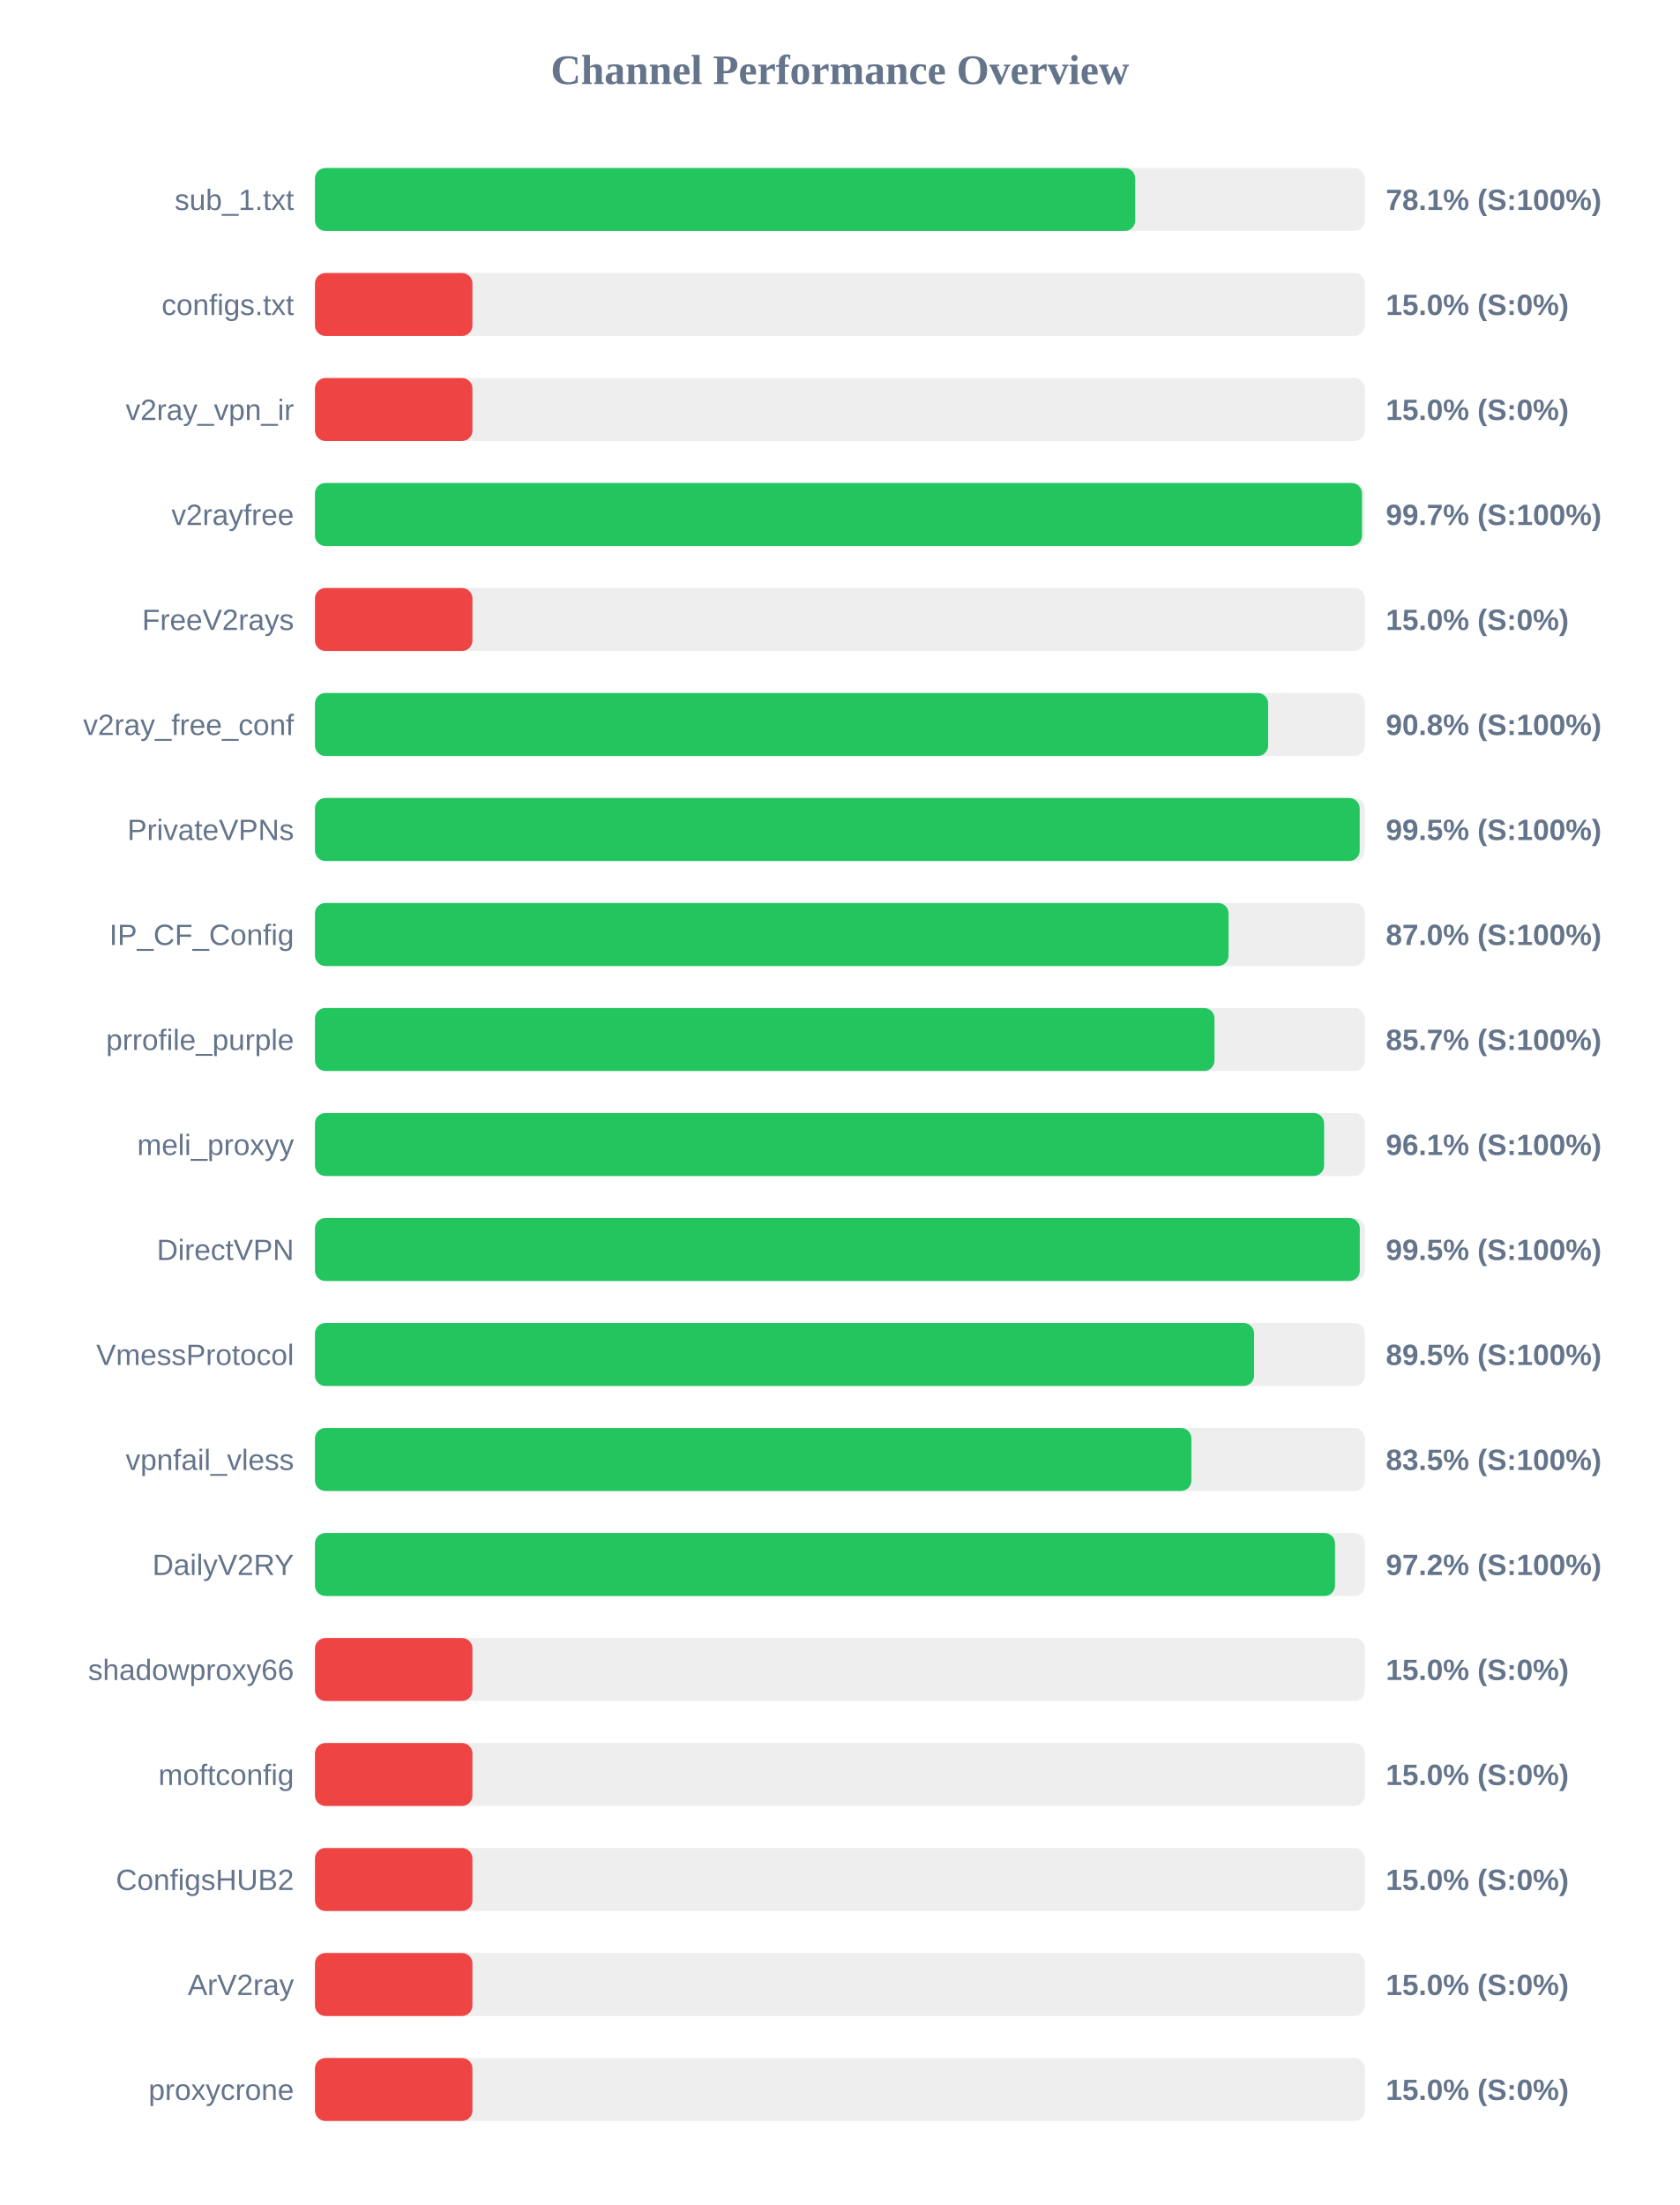
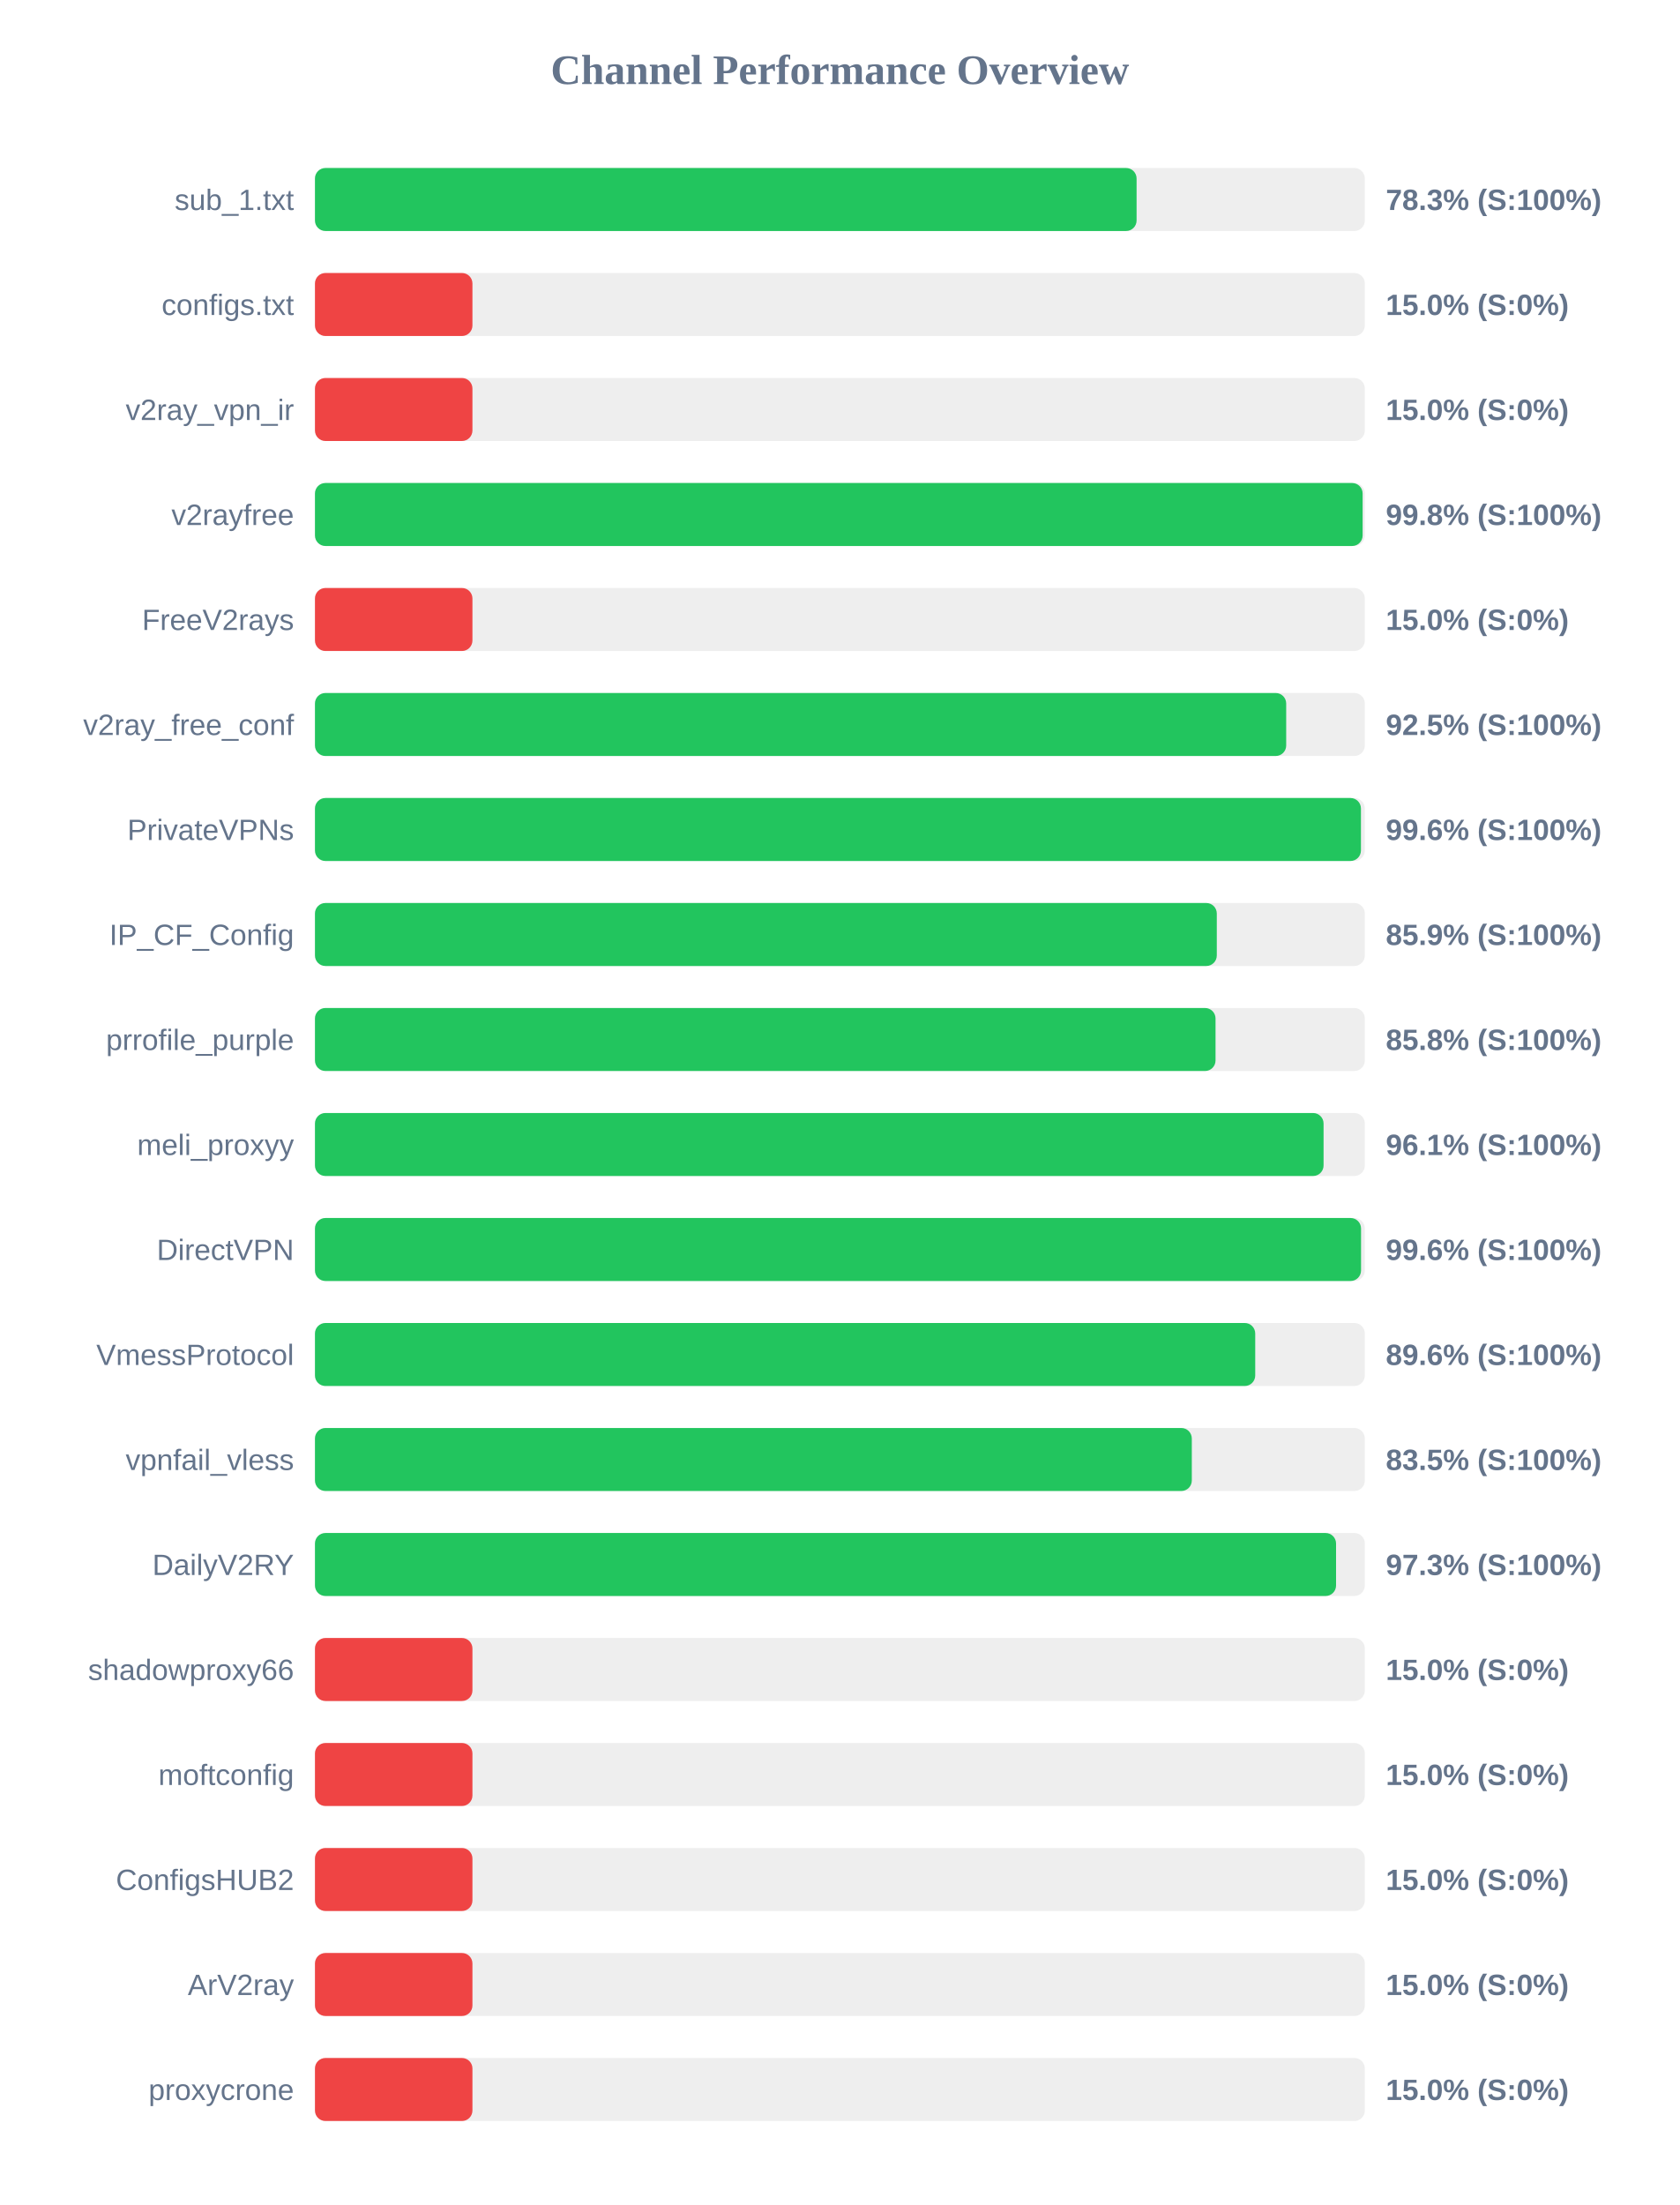
<svg xmlns="http://www.w3.org/2000/svg" width="800" height="1050" version="1.1">
  <style>
        .row { font: 14px Arial; fill: #64748b; }
        .score { font: bold 14px Arial; fill: #64748b; }
    </style>
  <text x="400" y="40" text-anchor="middle" font-size="20px" font-weight="bold" fill="#64748b">Channel Performance Overview</text>
  <rect x="150" y="80" width="500" height="30" fill="#eee" rx="5" />
-   <rect x="150" y="80" width="390.65" height="30" fill="#22c55e" rx="5" />
+   <rect x="150" y="80" width="391.3" height="30" fill="#22c55e" rx="5" />
  <text x="140" y="100" text-anchor="end" class="row">sub_1.txt</text>
-   <text x="660" y="100" text-anchor="start" class="score">78.1% (S:100%)</text>
+   <text x="660" y="100" text-anchor="start" class="score">78.3% (S:100%)</text>
  <rect x="150" y="130" width="500" height="30" fill="#eee" rx="5" />
  <rect x="150" y="130" width="75.0" height="30" fill="#ef4444" rx="5" />
  <text x="140" y="150" text-anchor="end" class="row">configs.txt</text>
  <text x="660" y="150" text-anchor="start" class="score">15.0% (S:0%)</text>
  <rect x="150" y="180" width="500" height="30" fill="#eee" rx="5" />
  <rect x="150" y="180" width="75.0" height="30" fill="#ef4444" rx="5" />
  <text x="140" y="200" text-anchor="end" class="row">v2ray_vpn_ir</text>
  <text x="660" y="200" text-anchor="start" class="score">15.0% (S:0%)</text>
  <rect x="150" y="230" width="500" height="30" fill="#eee" rx="5" />
-   <rect x="150" y="230" width="498.65" height="30" fill="#22c55e" rx="5" />
+   <rect x="150" y="230" width="498.95" height="30" fill="#22c55e" rx="5" />
  <text x="140" y="250" text-anchor="end" class="row">v2rayfree</text>
-   <text x="660" y="250" text-anchor="start" class="score">99.7% (S:100%)</text>
+   <text x="660" y="250" text-anchor="start" class="score">99.8% (S:100%)</text>
  <rect x="150" y="280" width="500" height="30" fill="#eee" rx="5" />
  <rect x="150" y="280" width="75.0" height="30" fill="#ef4444" rx="5" />
  <text x="140" y="300" text-anchor="end" class="row">FreeV2rays</text>
  <text x="660" y="300" text-anchor="start" class="score">15.0% (S:0%)</text>
  <rect x="150" y="330" width="500" height="30" fill="#eee" rx="5" />
-   <rect x="150" y="330" width="453.95" height="30" fill="#22c55e" rx="5" />
+   <rect x="150" y="330" width="462.55" height="30" fill="#22c55e" rx="5" />
  <text x="140" y="350" text-anchor="end" class="row">v2ray_free_conf</text>
-   <text x="660" y="350" text-anchor="start" class="score">90.8% (S:100%)</text>
+   <text x="660" y="350" text-anchor="start" class="score">92.5% (S:100%)</text>
  <rect x="150" y="380" width="500" height="30" fill="#eee" rx="5" />
-   <rect x="150" y="380" width="497.55" height="30" fill="#22c55e" rx="5" />
+   <rect x="150" y="380" width="498.15" height="30" fill="#22c55e" rx="5" />
  <text x="140" y="400" text-anchor="end" class="row">PrivateVPNs</text>
-   <text x="660" y="400" text-anchor="start" class="score">99.5% (S:100%)</text>
+   <text x="660" y="400" text-anchor="start" class="score">99.6% (S:100%)</text>
  <rect x="150" y="430" width="500" height="30" fill="#eee" rx="5" />
-   <rect x="150" y="430" width="435.1" height="30" fill="#22c55e" rx="5" />
+   <rect x="150" y="430" width="429.5" height="30" fill="#22c55e" rx="5" />
  <text x="140" y="450" text-anchor="end" class="row">IP_CF_Config</text>
-   <text x="660" y="450" text-anchor="start" class="score">87.0% (S:100%)</text>
+   <text x="660" y="450" text-anchor="start" class="score">85.9% (S:100%)</text>
  <rect x="150" y="480" width="500" height="30" fill="#eee" rx="5" />
-   <rect x="150" y="480" width="428.4" height="30" fill="#22c55e" rx="5" />
+   <rect x="150" y="480" width="428.9" height="30" fill="#22c55e" rx="5" />
  <text x="140" y="500" text-anchor="end" class="row">prrofile_purple</text>
-   <text x="660" y="500" text-anchor="start" class="score">85.7% (S:100%)</text>
+   <text x="660" y="500" text-anchor="start" class="score">85.8% (S:100%)</text>
  <rect x="150" y="530" width="500" height="30" fill="#eee" rx="5" />
-   <rect x="150" y="530" width="480.6" height="30" fill="#22c55e" rx="5" />
+   <rect x="150" y="530" width="480.35" height="30" fill="#22c55e" rx="5" />
  <text x="140" y="550" text-anchor="end" class="row">meli_proxyy</text>
  <text x="660" y="550" text-anchor="start" class="score">96.1% (S:100%)</text>
  <rect x="150" y="580" width="500" height="30" fill="#eee" rx="5" />
-   <rect x="150" y="580" width="497.6" height="30" fill="#22c55e" rx="5" />
+   <rect x="150" y="580" width="498.2" height="30" fill="#22c55e" rx="5" />
  <text x="140" y="600" text-anchor="end" class="row">DirectVPN</text>
-   <text x="660" y="600" text-anchor="start" class="score">99.5% (S:100%)</text>
+   <text x="660" y="600" text-anchor="start" class="score">99.6% (S:100%)</text>
  <rect x="150" y="630" width="500" height="30" fill="#eee" rx="5" />
-   <rect x="150" y="630" width="447.25" height="30" fill="#22c55e" rx="5" />
+   <rect x="150" y="630" width="447.8" height="30" fill="#22c55e" rx="5" />
  <text x="140" y="650" text-anchor="end" class="row">VmessProtocol</text>
-   <text x="660" y="650" text-anchor="start" class="score">89.5% (S:100%)</text>
+   <text x="660" y="650" text-anchor="start" class="score">89.6% (S:100%)</text>
  <rect x="150" y="680" width="500" height="30" fill="#eee" rx="5" />
-   <rect x="150" y="680" width="417.4" height="30" fill="#22c55e" rx="5" />
+   <rect x="150" y="680" width="417.6" height="30" fill="#22c55e" rx="5" />
  <text x="140" y="700" text-anchor="end" class="row">vpnfail_vless</text>
  <text x="660" y="700" text-anchor="start" class="score">83.5% (S:100%)</text>
  <rect x="150" y="730" width="500" height="30" fill="#eee" rx="5" />
-   <rect x="150" y="730" width="485.8" height="30" fill="#22c55e" rx="5" />
+   <rect x="150" y="730" width="486.3" height="30" fill="#22c55e" rx="5" />
  <text x="140" y="750" text-anchor="end" class="row">DailyV2RY</text>
-   <text x="660" y="750" text-anchor="start" class="score">97.2% (S:100%)</text>
+   <text x="660" y="750" text-anchor="start" class="score">97.3% (S:100%)</text>
  <rect x="150" y="780" width="500" height="30" fill="#eee" rx="5" />
  <rect x="150" y="780" width="75.0" height="30" fill="#ef4444" rx="5" />
  <text x="140" y="800" text-anchor="end" class="row">shadowproxy66</text>
  <text x="660" y="800" text-anchor="start" class="score">15.0% (S:0%)</text>
  <rect x="150" y="830" width="500" height="30" fill="#eee" rx="5" />
  <rect x="150" y="830" width="75.0" height="30" fill="#ef4444" rx="5" />
  <text x="140" y="850" text-anchor="end" class="row">moftconfig</text>
  <text x="660" y="850" text-anchor="start" class="score">15.0% (S:0%)</text>
  <rect x="150" y="880" width="500" height="30" fill="#eee" rx="5" />
  <rect x="150" y="880" width="75.0" height="30" fill="#ef4444" rx="5" />
  <text x="140" y="900" text-anchor="end" class="row">ConfigsHUB2</text>
  <text x="660" y="900" text-anchor="start" class="score">15.0% (S:0%)</text>
  <rect x="150" y="930" width="500" height="30" fill="#eee" rx="5" />
  <rect x="150" y="930" width="75.0" height="30" fill="#ef4444" rx="5" />
  <text x="140" y="950" text-anchor="end" class="row">ArV2ray</text>
  <text x="660" y="950" text-anchor="start" class="score">15.0% (S:0%)</text>
  <rect x="150" y="980" width="500" height="30" fill="#eee" rx="5" />
  <rect x="150" y="980" width="75.0" height="30" fill="#ef4444" rx="5" />
  <text x="140" y="1000" text-anchor="end" class="row">proxycrone</text>
  <text x="660" y="1000" text-anchor="start" class="score">15.0% (S:0%)</text>
</svg>
